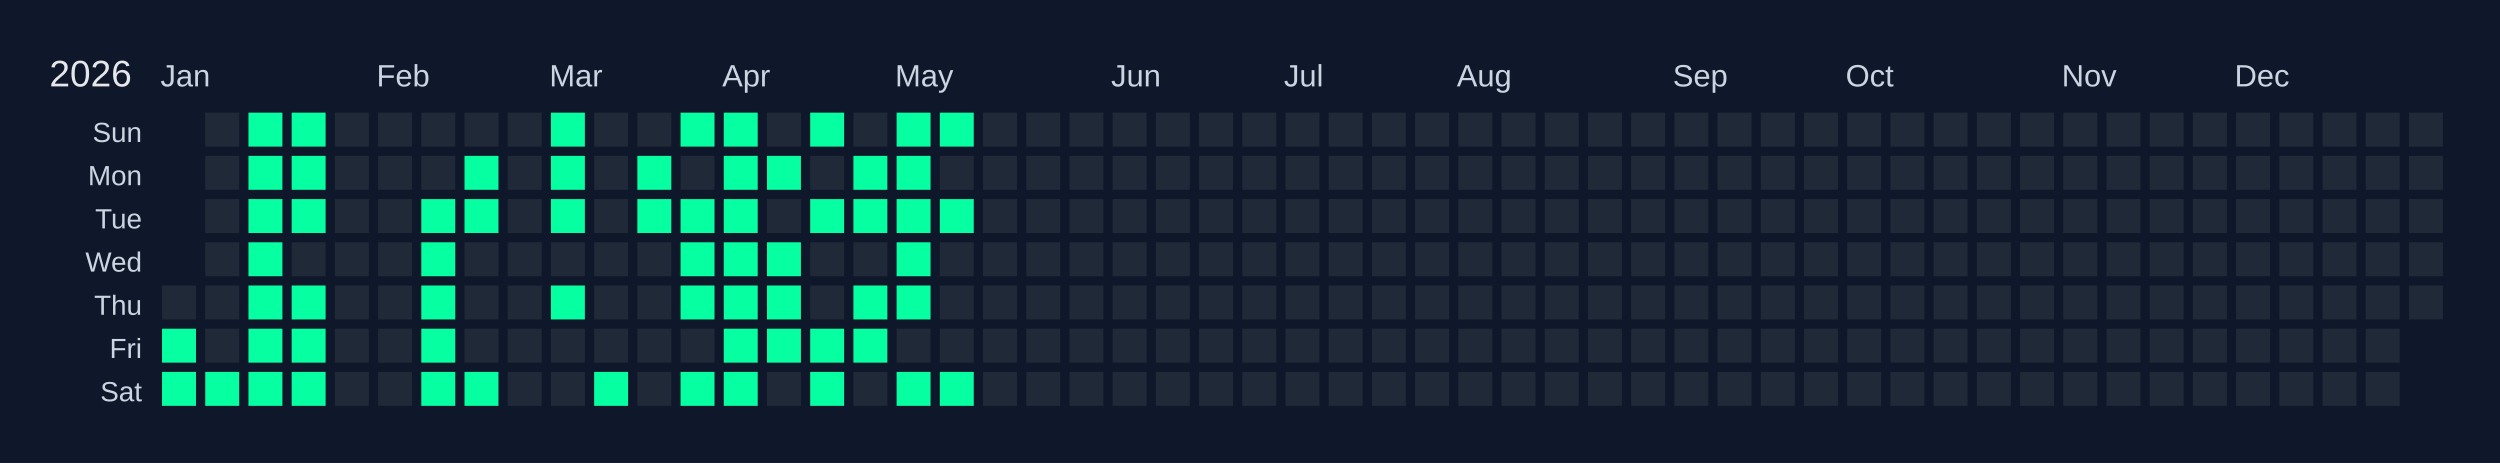
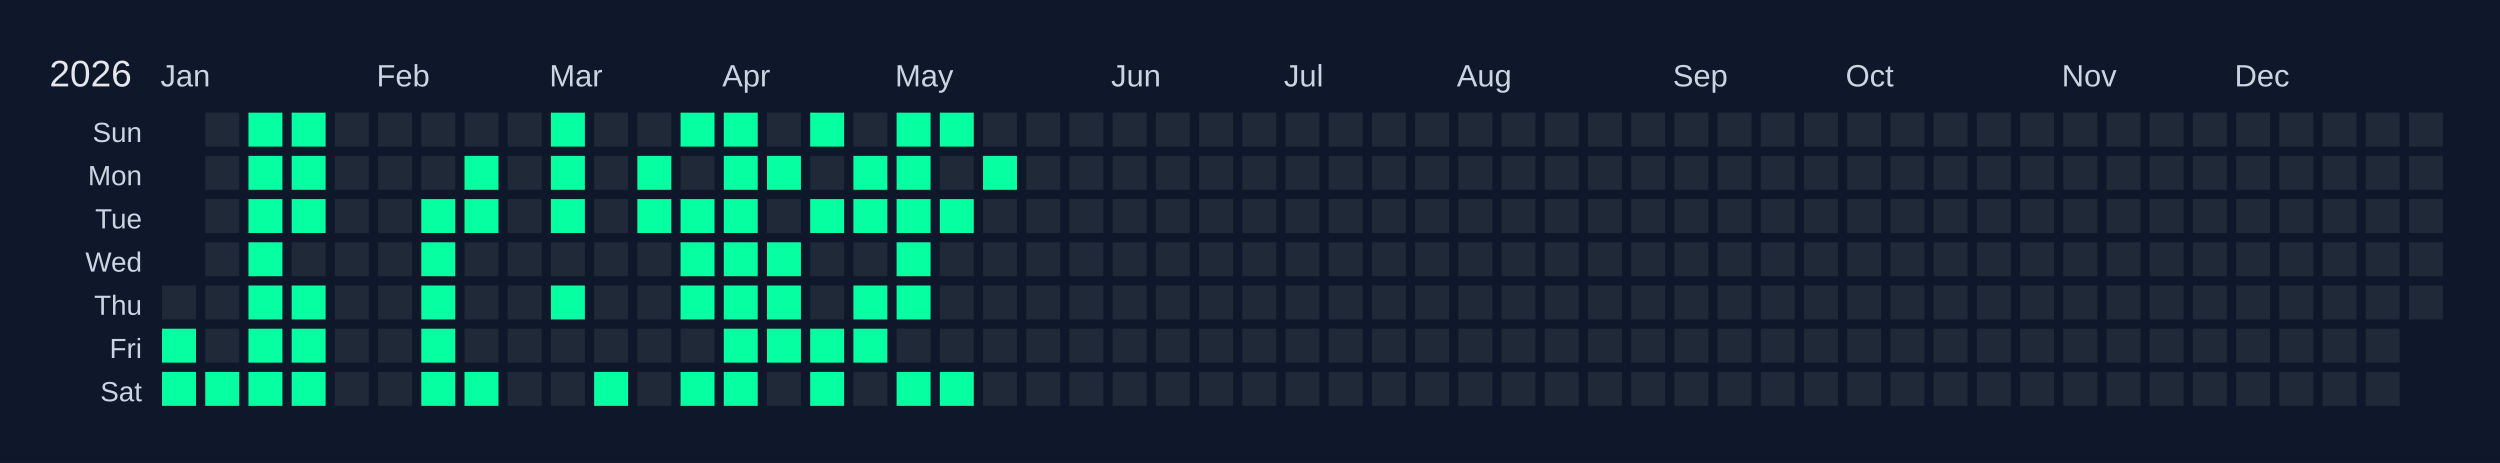
<svg xmlns="http://www.w3.org/2000/svg" width="810" height="150" viewBox="0 0 810 150">
  <rect width="810" height="150" fill="#0f172a" />
  <text x="16" y="28" font-size="12" fill="#e5e7eb" font-family="Arial, sans-serif">2026</text>
  <text x="52" y="28" font-size="10" fill="#cbd5e1" font-family="Arial, sans-serif">Jan</text>
  <text x="122" y="28" font-size="10" fill="#cbd5e1" font-family="Arial, sans-serif">Feb</text>
  <text x="178" y="28" font-size="10" fill="#cbd5e1" font-family="Arial, sans-serif">Mar</text>
  <text x="234" y="28" font-size="10" fill="#cbd5e1" font-family="Arial, sans-serif">Apr</text>
  <text x="290" y="28" font-size="10" fill="#cbd5e1" font-family="Arial, sans-serif">May</text>
  <text x="360" y="28" font-size="10" fill="#cbd5e1" font-family="Arial, sans-serif">Jun</text>
  <text x="416" y="28" font-size="10" fill="#cbd5e1" font-family="Arial, sans-serif">Jul</text>
  <text x="472" y="28" font-size="10" fill="#cbd5e1" font-family="Arial, sans-serif">Aug</text>
  <text x="542" y="28" font-size="10" fill="#cbd5e1" font-family="Arial, sans-serif">Sep</text>
  <text x="598" y="28" font-size="10" fill="#cbd5e1" font-family="Arial, sans-serif">Oct</text>
  <text x="668" y="28" font-size="10" fill="#cbd5e1" font-family="Arial, sans-serif">Nov</text>
  <text x="724" y="28" font-size="10" fill="#cbd5e1" font-family="Arial, sans-serif">Dec</text>
  <text x="46" y="46" font-size="9" fill="#cbd5e1" font-family="Arial, sans-serif" text-anchor="end">Sun</text>
  <text x="46" y="60" font-size="9" fill="#cbd5e1" font-family="Arial, sans-serif" text-anchor="end">Mon</text>
  <text x="46" y="74" font-size="9" fill="#cbd5e1" font-family="Arial, sans-serif" text-anchor="end">Tue</text>
  <text x="46" y="88" font-size="9" fill="#cbd5e1" font-family="Arial, sans-serif" text-anchor="end">Wed</text>
  <text x="46" y="102" font-size="9" fill="#cbd5e1" font-family="Arial, sans-serif" text-anchor="end">Thu</text>
  <text x="46" y="116" font-size="9" fill="#cbd5e1" font-family="Arial, sans-serif" text-anchor="end">Fri</text>
  <text x="46" y="130" font-size="9" fill="#cbd5e1" font-family="Arial, sans-serif" text-anchor="end">Sat</text>
  <g transform="translate(52,36)">
    <rect x="0" y="0" width="12" height="12" fill="#0f172a" stroke="#0f172a" stroke-width="1" />
    <rect x="0" y="14" width="12" height="12" fill="#0f172a" stroke="#0f172a" stroke-width="1" />
    <rect x="0" y="28" width="12" height="12" fill="#0f172a" stroke="#0f172a" stroke-width="1" />
    <rect x="0" y="42" width="12" height="12" fill="#0f172a" stroke="#0f172a" stroke-width="1" />
    <rect x="0" y="56" width="12" height="12" fill="#1f2937" stroke="#0f172a" stroke-width="1" data-date="2026-01-01" />
    <rect x="0" y="70" width="12" height="12" fill="#05ffa1" stroke="#0f172a" stroke-width="1" data-date="2026-01-02" />
    <rect x="0" y="84" width="12" height="12" fill="#05ffa1" stroke="#0f172a" stroke-width="1" data-date="2026-01-03" />
    <rect x="14" y="0" width="12" height="12" fill="#1f2937" stroke="#0f172a" stroke-width="1" data-date="2026-01-04" />
    <rect x="14" y="14" width="12" height="12" fill="#1f2937" stroke="#0f172a" stroke-width="1" data-date="2026-01-05" />
    <rect x="14" y="28" width="12" height="12" fill="#1f2937" stroke="#0f172a" stroke-width="1" data-date="2026-01-06" />
    <rect x="14" y="42" width="12" height="12" fill="#1f2937" stroke="#0f172a" stroke-width="1" data-date="2026-01-07" />
    <rect x="14" y="56" width="12" height="12" fill="#1f2937" stroke="#0f172a" stroke-width="1" data-date="2026-01-08" />
    <rect x="14" y="70" width="12" height="12" fill="#1f2937" stroke="#0f172a" stroke-width="1" data-date="2026-01-09" />
    <rect x="14" y="84" width="12" height="12" fill="#05ffa1" stroke="#0f172a" stroke-width="1" data-date="2026-01-10" />
    <rect x="28" y="0" width="12" height="12" fill="#05ffa1" stroke="#0f172a" stroke-width="1" data-date="2026-01-11" />
    <rect x="28" y="14" width="12" height="12" fill="#05ffa1" stroke="#0f172a" stroke-width="1" data-date="2026-01-12" />
    <rect x="28" y="28" width="12" height="12" fill="#05ffa1" stroke="#0f172a" stroke-width="1" data-date="2026-01-13" />
    <rect x="28" y="42" width="12" height="12" fill="#05ffa1" stroke="#0f172a" stroke-width="1" data-date="2026-01-14" />
    <rect x="28" y="56" width="12" height="12" fill="#05ffa1" stroke="#0f172a" stroke-width="1" data-date="2026-01-15" />
    <rect x="28" y="70" width="12" height="12" fill="#05ffa1" stroke="#0f172a" stroke-width="1" data-date="2026-01-16" />
    <rect x="28" y="84" width="12" height="12" fill="#05ffa1" stroke="#0f172a" stroke-width="1" data-date="2026-01-17" />
    <rect x="42" y="0" width="12" height="12" fill="#05ffa1" stroke="#0f172a" stroke-width="1" data-date="2026-01-18" />
    <rect x="42" y="14" width="12" height="12" fill="#05ffa1" stroke="#0f172a" stroke-width="1" data-date="2026-01-19" />
    <rect x="42" y="28" width="12" height="12" fill="#05ffa1" stroke="#0f172a" stroke-width="1" data-date="2026-01-20" />
    <rect x="42" y="42" width="12" height="12" fill="#1f2937" stroke="#0f172a" stroke-width="1" data-date="2026-01-21" />
    <rect x="42" y="56" width="12" height="12" fill="#05ffa1" stroke="#0f172a" stroke-width="1" data-date="2026-01-22" />
    <rect x="42" y="70" width="12" height="12" fill="#05ffa1" stroke="#0f172a" stroke-width="1" data-date="2026-01-23" />
    <rect x="42" y="84" width="12" height="12" fill="#05ffa1" stroke="#0f172a" stroke-width="1" data-date="2026-01-24" />
    <rect x="56" y="0" width="12" height="12" fill="#1f2937" stroke="#0f172a" stroke-width="1" data-date="2026-01-25" />
    <rect x="56" y="14" width="12" height="12" fill="#1f2937" stroke="#0f172a" stroke-width="1" data-date="2026-01-26" />
    <rect x="56" y="28" width="12" height="12" fill="#1f2937" stroke="#0f172a" stroke-width="1" data-date="2026-01-27" />
    <rect x="56" y="42" width="12" height="12" fill="#1f2937" stroke="#0f172a" stroke-width="1" data-date="2026-01-28" />
    <rect x="56" y="56" width="12" height="12" fill="#1f2937" stroke="#0f172a" stroke-width="1" data-date="2026-01-29" />
    <rect x="56" y="70" width="12" height="12" fill="#1f2937" stroke="#0f172a" stroke-width="1" data-date="2026-01-30" />
    <rect x="56" y="84" width="12" height="12" fill="#1f2937" stroke="#0f172a" stroke-width="1" data-date="2026-01-31" />
    <rect x="70" y="0" width="12" height="12" fill="#1f2937" stroke="#0f172a" stroke-width="1" data-date="2026-02-01" />
    <rect x="70" y="14" width="12" height="12" fill="#1f2937" stroke="#0f172a" stroke-width="1" data-date="2026-02-02" />
    <rect x="70" y="28" width="12" height="12" fill="#1f2937" stroke="#0f172a" stroke-width="1" data-date="2026-02-03" />
    <rect x="70" y="42" width="12" height="12" fill="#1f2937" stroke="#0f172a" stroke-width="1" data-date="2026-02-04" />
    <rect x="70" y="56" width="12" height="12" fill="#1f2937" stroke="#0f172a" stroke-width="1" data-date="2026-02-05" />
    <rect x="70" y="70" width="12" height="12" fill="#1f2937" stroke="#0f172a" stroke-width="1" data-date="2026-02-06" />
    <rect x="70" y="84" width="12" height="12" fill="#1f2937" stroke="#0f172a" stroke-width="1" data-date="2026-02-07" />
    <rect x="84" y="0" width="12" height="12" fill="#1f2937" stroke="#0f172a" stroke-width="1" data-date="2026-02-08" />
    <rect x="84" y="14" width="12" height="12" fill="#1f2937" stroke="#0f172a" stroke-width="1" data-date="2026-02-09" />
    <rect x="84" y="28" width="12" height="12" fill="#05ffa1" stroke="#0f172a" stroke-width="1" data-date="2026-02-10" />
    <rect x="84" y="42" width="12" height="12" fill="#05ffa1" stroke="#0f172a" stroke-width="1" data-date="2026-02-11" />
    <rect x="84" y="56" width="12" height="12" fill="#05ffa1" stroke="#0f172a" stroke-width="1" data-date="2026-02-12" />
    <rect x="84" y="70" width="12" height="12" fill="#05ffa1" stroke="#0f172a" stroke-width="1" data-date="2026-02-13" />
    <rect x="84" y="84" width="12" height="12" fill="#05ffa1" stroke="#0f172a" stroke-width="1" data-date="2026-02-14" />
    <rect x="98" y="0" width="12" height="12" fill="#1f2937" stroke="#0f172a" stroke-width="1" data-date="2026-02-15" />
    <rect x="98" y="14" width="12" height="12" fill="#05ffa1" stroke="#0f172a" stroke-width="1" data-date="2026-02-16" />
    <rect x="98" y="28" width="12" height="12" fill="#05ffa1" stroke="#0f172a" stroke-width="1" data-date="2026-02-17" />
    <rect x="98" y="42" width="12" height="12" fill="#1f2937" stroke="#0f172a" stroke-width="1" data-date="2026-02-18" />
    <rect x="98" y="56" width="12" height="12" fill="#1f2937" stroke="#0f172a" stroke-width="1" data-date="2026-02-19" />
    <rect x="98" y="70" width="12" height="12" fill="#1f2937" stroke="#0f172a" stroke-width="1" data-date="2026-02-20" />
    <rect x="98" y="84" width="12" height="12" fill="#05ffa1" stroke="#0f172a" stroke-width="1" data-date="2026-02-21" />
    <rect x="112" y="0" width="12" height="12" fill="#1f2937" stroke="#0f172a" stroke-width="1" data-date="2026-02-22" />
    <rect x="112" y="14" width="12" height="12" fill="#1f2937" stroke="#0f172a" stroke-width="1" data-date="2026-02-23" />
    <rect x="112" y="28" width="12" height="12" fill="#1f2937" stroke="#0f172a" stroke-width="1" data-date="2026-02-24" />
    <rect x="112" y="42" width="12" height="12" fill="#1f2937" stroke="#0f172a" stroke-width="1" data-date="2026-02-25" />
    <rect x="112" y="56" width="12" height="12" fill="#1f2937" stroke="#0f172a" stroke-width="1" data-date="2026-02-26" />
    <rect x="112" y="70" width="12" height="12" fill="#1f2937" stroke="#0f172a" stroke-width="1" data-date="2026-02-27" />
    <rect x="112" y="84" width="12" height="12" fill="#1f2937" stroke="#0f172a" stroke-width="1" data-date="2026-02-28" />
    <rect x="126" y="0" width="12" height="12" fill="#05ffa1" stroke="#0f172a" stroke-width="1" data-date="2026-03-01" />
    <rect x="126" y="14" width="12" height="12" fill="#05ffa1" stroke="#0f172a" stroke-width="1" data-date="2026-03-02" />
    <rect x="126" y="28" width="12" height="12" fill="#05ffa1" stroke="#0f172a" stroke-width="1" data-date="2026-03-03" />
    <rect x="126" y="42" width="12" height="12" fill="#1f2937" stroke="#0f172a" stroke-width="1" data-date="2026-03-04" />
    <rect x="126" y="56" width="12" height="12" fill="#05ffa1" stroke="#0f172a" stroke-width="1" data-date="2026-03-05" />
    <rect x="126" y="70" width="12" height="12" fill="#1f2937" stroke="#0f172a" stroke-width="1" data-date="2026-03-06" />
    <rect x="126" y="84" width="12" height="12" fill="#1f2937" stroke="#0f172a" stroke-width="1" data-date="2026-03-07" />
    <rect x="140" y="0" width="12" height="12" fill="#1f2937" stroke="#0f172a" stroke-width="1" data-date="2026-03-08" />
    <rect x="140" y="14" width="12" height="12" fill="#1f2937" stroke="#0f172a" stroke-width="1" data-date="2026-03-09" />
    <rect x="140" y="28" width="12" height="12" fill="#1f2937" stroke="#0f172a" stroke-width="1" data-date="2026-03-10" />
    <rect x="140" y="42" width="12" height="12" fill="#1f2937" stroke="#0f172a" stroke-width="1" data-date="2026-03-11" />
    <rect x="140" y="56" width="12" height="12" fill="#1f2937" stroke="#0f172a" stroke-width="1" data-date="2026-03-12" />
    <rect x="140" y="70" width="12" height="12" fill="#1f2937" stroke="#0f172a" stroke-width="1" data-date="2026-03-13" />
    <rect x="140" y="84" width="12" height="12" fill="#05ffa1" stroke="#0f172a" stroke-width="1" data-date="2026-03-14" />
    <rect x="154" y="0" width="12" height="12" fill="#1f2937" stroke="#0f172a" stroke-width="1" data-date="2026-03-15" />
    <rect x="154" y="14" width="12" height="12" fill="#05ffa1" stroke="#0f172a" stroke-width="1" data-date="2026-03-16" />
    <rect x="154" y="28" width="12" height="12" fill="#05ffa1" stroke="#0f172a" stroke-width="1" data-date="2026-03-17" />
    <rect x="154" y="42" width="12" height="12" fill="#1f2937" stroke="#0f172a" stroke-width="1" data-date="2026-03-18" />
    <rect x="154" y="56" width="12" height="12" fill="#1f2937" stroke="#0f172a" stroke-width="1" data-date="2026-03-19" />
    <rect x="154" y="70" width="12" height="12" fill="#1f2937" stroke="#0f172a" stroke-width="1" data-date="2026-03-20" />
    <rect x="154" y="84" width="12" height="12" fill="#1f2937" stroke="#0f172a" stroke-width="1" data-date="2026-03-21" />
    <rect x="168" y="0" width="12" height="12" fill="#05ffa1" stroke="#0f172a" stroke-width="1" data-date="2026-03-22" />
    <rect x="168" y="14" width="12" height="12" fill="#1f2937" stroke="#0f172a" stroke-width="1" data-date="2026-03-23" />
    <rect x="168" y="28" width="12" height="12" fill="#05ffa1" stroke="#0f172a" stroke-width="1" data-date="2026-03-24" />
    <rect x="168" y="42" width="12" height="12" fill="#05ffa1" stroke="#0f172a" stroke-width="1" data-date="2026-03-25" />
    <rect x="168" y="56" width="12" height="12" fill="#05ffa1" stroke="#0f172a" stroke-width="1" data-date="2026-03-26" />
    <rect x="168" y="70" width="12" height="12" fill="#1f2937" stroke="#0f172a" stroke-width="1" data-date="2026-03-27" />
    <rect x="168" y="84" width="12" height="12" fill="#05ffa1" stroke="#0f172a" stroke-width="1" data-date="2026-03-28" />
    <rect x="182" y="0" width="12" height="12" fill="#05ffa1" stroke="#0f172a" stroke-width="1" data-date="2026-03-29" />
    <rect x="182" y="14" width="12" height="12" fill="#05ffa1" stroke="#0f172a" stroke-width="1" data-date="2026-03-30" />
    <rect x="182" y="28" width="12" height="12" fill="#05ffa1" stroke="#0f172a" stroke-width="1" data-date="2026-03-31" />
    <rect x="182" y="42" width="12" height="12" fill="#05ffa1" stroke="#0f172a" stroke-width="1" data-date="2026-04-01" />
    <rect x="182" y="56" width="12" height="12" fill="#05ffa1" stroke="#0f172a" stroke-width="1" data-date="2026-04-02" />
    <rect x="182" y="70" width="12" height="12" fill="#05ffa1" stroke="#0f172a" stroke-width="1" data-date="2026-04-03" />
    <rect x="182" y="84" width="12" height="12" fill="#05ffa1" stroke="#0f172a" stroke-width="1" data-date="2026-04-04" />
    <rect x="196" y="0" width="12" height="12" fill="#1f2937" stroke="#0f172a" stroke-width="1" data-date="2026-04-05" />
    <rect x="196" y="14" width="12" height="12" fill="#05ffa1" stroke="#0f172a" stroke-width="1" data-date="2026-04-06" />
    <rect x="196" y="28" width="12" height="12" fill="#1f2937" stroke="#0f172a" stroke-width="1" data-date="2026-04-07" />
    <rect x="196" y="42" width="12" height="12" fill="#05ffa1" stroke="#0f172a" stroke-width="1" data-date="2026-04-08" />
    <rect x="196" y="56" width="12" height="12" fill="#05ffa1" stroke="#0f172a" stroke-width="1" data-date="2026-04-09" />
    <rect x="196" y="70" width="12" height="12" fill="#05ffa1" stroke="#0f172a" stroke-width="1" data-date="2026-04-10" />
    <rect x="196" y="84" width="12" height="12" fill="#1f2937" stroke="#0f172a" stroke-width="1" data-date="2026-04-11" />
    <rect x="210" y="0" width="12" height="12" fill="#05ffa1" stroke="#0f172a" stroke-width="1" data-date="2026-04-12" />
    <rect x="210" y="14" width="12" height="12" fill="#1f2937" stroke="#0f172a" stroke-width="1" data-date="2026-04-13" />
    <rect x="210" y="28" width="12" height="12" fill="#05ffa1" stroke="#0f172a" stroke-width="1" data-date="2026-04-14" />
    <rect x="210" y="42" width="12" height="12" fill="#1f2937" stroke="#0f172a" stroke-width="1" data-date="2026-04-15" />
    <rect x="210" y="56" width="12" height="12" fill="#1f2937" stroke="#0f172a" stroke-width="1" data-date="2026-04-16" />
    <rect x="210" y="70" width="12" height="12" fill="#05ffa1" stroke="#0f172a" stroke-width="1" data-date="2026-04-17" />
    <rect x="210" y="84" width="12" height="12" fill="#05ffa1" stroke="#0f172a" stroke-width="1" data-date="2026-04-18" />
    <rect x="224" y="0" width="12" height="12" fill="#1f2937" stroke="#0f172a" stroke-width="1" data-date="2026-04-19" />
    <rect x="224" y="14" width="12" height="12" fill="#05ffa1" stroke="#0f172a" stroke-width="1" data-date="2026-04-20" />
    <rect x="224" y="28" width="12" height="12" fill="#05ffa1" stroke="#0f172a" stroke-width="1" data-date="2026-04-21" />
    <rect x="224" y="42" width="12" height="12" fill="#1f2937" stroke="#0f172a" stroke-width="1" data-date="2026-04-22" />
    <rect x="224" y="56" width="12" height="12" fill="#05ffa1" stroke="#0f172a" stroke-width="1" data-date="2026-04-23" />
    <rect x="224" y="70" width="12" height="12" fill="#05ffa1" stroke="#0f172a" stroke-width="1" data-date="2026-04-24" />
    <rect x="224" y="84" width="12" height="12" fill="#1f2937" stroke="#0f172a" stroke-width="1" data-date="2026-04-25" />
    <rect x="238" y="0" width="12" height="12" fill="#05ffa1" stroke="#0f172a" stroke-width="1" data-date="2026-04-26" />
    <rect x="238" y="14" width="12" height="12" fill="#05ffa1" stroke="#0f172a" stroke-width="1" data-date="2026-04-27" />
    <rect x="238" y="28" width="12" height="12" fill="#05ffa1" stroke="#0f172a" stroke-width="1" data-date="2026-04-28" />
    <rect x="238" y="42" width="12" height="12" fill="#05ffa1" stroke="#0f172a" stroke-width="1" data-date="2026-04-29" />
    <rect x="238" y="56" width="12" height="12" fill="#05ffa1" stroke="#0f172a" stroke-width="1" data-date="2026-04-30" />
    <rect x="238" y="70" width="12" height="12" fill="#1f2937" stroke="#0f172a" stroke-width="1" data-date="2026-05-01" />
    <rect x="238" y="84" width="12" height="12" fill="#05ffa1" stroke="#0f172a" stroke-width="1" data-date="2026-05-02" />
    <rect x="252" y="0" width="12" height="12" fill="#05ffa1" stroke="#0f172a" stroke-width="1" data-date="2026-05-03" />
    <rect x="252" y="14" width="12" height="12" fill="#1f2937" stroke="#0f172a" stroke-width="1" data-date="2026-05-04" />
    <rect x="252" y="28" width="12" height="12" fill="#05ffa1" stroke="#0f172a" stroke-width="1" data-date="2026-05-05" />
    <rect x="252" y="42" width="12" height="12" fill="#1f2937" stroke="#0f172a" stroke-width="1" data-date="2026-05-06" />
    <rect x="252" y="56" width="12" height="12" fill="#1f2937" stroke="#0f172a" stroke-width="1" data-date="2026-05-07" />
    <rect x="252" y="70" width="12" height="12" fill="#1f2937" stroke="#0f172a" stroke-width="1" data-date="2026-05-08" />
    <rect x="252" y="84" width="12" height="12" fill="#05ffa1" stroke="#0f172a" stroke-width="1" data-date="2026-05-09" />
    <rect x="266" y="0" width="12" height="12" fill="#1f2937" stroke="#0f172a" stroke-width="1" data-date="2026-05-10" />
-     <rect x="266" y="14" width="12" height="12" fill="#1f2937" stroke="#0f172a" stroke-width="1" data-date="2026-05-11" />
+     <rect x="266" y="14" width="12" height="12" fill="#05ffa1" stroke="#0f172a" stroke-width="1" data-date="2026-05-11" />
    <rect x="266" y="28" width="12" height="12" fill="#1f2937" stroke="#0f172a" stroke-width="1" data-date="2026-05-12" />
    <rect x="266" y="42" width="12" height="12" fill="#1f2937" stroke="#0f172a" stroke-width="1" data-date="2026-05-13" />
    <rect x="266" y="56" width="12" height="12" fill="#1f2937" stroke="#0f172a" stroke-width="1" data-date="2026-05-14" />
    <rect x="266" y="70" width="12" height="12" fill="#1f2937" stroke="#0f172a" stroke-width="1" data-date="2026-05-15" />
    <rect x="266" y="84" width="12" height="12" fill="#1f2937" stroke="#0f172a" stroke-width="1" data-date="2026-05-16" />
    <rect x="280" y="0" width="12" height="12" fill="#1f2937" stroke="#0f172a" stroke-width="1" data-date="2026-05-17" />
    <rect x="280" y="14" width="12" height="12" fill="#1f2937" stroke="#0f172a" stroke-width="1" data-date="2026-05-18" />
    <rect x="280" y="28" width="12" height="12" fill="#1f2937" stroke="#0f172a" stroke-width="1" data-date="2026-05-19" />
    <rect x="280" y="42" width="12" height="12" fill="#1f2937" stroke="#0f172a" stroke-width="1" data-date="2026-05-20" />
    <rect x="280" y="56" width="12" height="12" fill="#1f2937" stroke="#0f172a" stroke-width="1" data-date="2026-05-21" />
    <rect x="280" y="70" width="12" height="12" fill="#1f2937" stroke="#0f172a" stroke-width="1" data-date="2026-05-22" />
    <rect x="280" y="84" width="12" height="12" fill="#1f2937" stroke="#0f172a" stroke-width="1" data-date="2026-05-23" />
    <rect x="294" y="0" width="12" height="12" fill="#1f2937" stroke="#0f172a" stroke-width="1" data-date="2026-05-24" />
    <rect x="294" y="14" width="12" height="12" fill="#1f2937" stroke="#0f172a" stroke-width="1" data-date="2026-05-25" />
    <rect x="294" y="28" width="12" height="12" fill="#1f2937" stroke="#0f172a" stroke-width="1" data-date="2026-05-26" />
    <rect x="294" y="42" width="12" height="12" fill="#1f2937" stroke="#0f172a" stroke-width="1" data-date="2026-05-27" />
    <rect x="294" y="56" width="12" height="12" fill="#1f2937" stroke="#0f172a" stroke-width="1" data-date="2026-05-28" />
    <rect x="294" y="70" width="12" height="12" fill="#1f2937" stroke="#0f172a" stroke-width="1" data-date="2026-05-29" />
    <rect x="294" y="84" width="12" height="12" fill="#1f2937" stroke="#0f172a" stroke-width="1" data-date="2026-05-30" />
    <rect x="308" y="0" width="12" height="12" fill="#1f2937" stroke="#0f172a" stroke-width="1" data-date="2026-05-31" />
    <rect x="308" y="14" width="12" height="12" fill="#1f2937" stroke="#0f172a" stroke-width="1" data-date="2026-06-01" />
    <rect x="308" y="28" width="12" height="12" fill="#1f2937" stroke="#0f172a" stroke-width="1" data-date="2026-06-02" />
    <rect x="308" y="42" width="12" height="12" fill="#1f2937" stroke="#0f172a" stroke-width="1" data-date="2026-06-03" />
    <rect x="308" y="56" width="12" height="12" fill="#1f2937" stroke="#0f172a" stroke-width="1" data-date="2026-06-04" />
    <rect x="308" y="70" width="12" height="12" fill="#1f2937" stroke="#0f172a" stroke-width="1" data-date="2026-06-05" />
    <rect x="308" y="84" width="12" height="12" fill="#1f2937" stroke="#0f172a" stroke-width="1" data-date="2026-06-06" />
    <rect x="322" y="0" width="12" height="12" fill="#1f2937" stroke="#0f172a" stroke-width="1" data-date="2026-06-07" />
    <rect x="322" y="14" width="12" height="12" fill="#1f2937" stroke="#0f172a" stroke-width="1" data-date="2026-06-08" />
    <rect x="322" y="28" width="12" height="12" fill="#1f2937" stroke="#0f172a" stroke-width="1" data-date="2026-06-09" />
    <rect x="322" y="42" width="12" height="12" fill="#1f2937" stroke="#0f172a" stroke-width="1" data-date="2026-06-10" />
    <rect x="322" y="56" width="12" height="12" fill="#1f2937" stroke="#0f172a" stroke-width="1" data-date="2026-06-11" />
    <rect x="322" y="70" width="12" height="12" fill="#1f2937" stroke="#0f172a" stroke-width="1" data-date="2026-06-12" />
    <rect x="322" y="84" width="12" height="12" fill="#1f2937" stroke="#0f172a" stroke-width="1" data-date="2026-06-13" />
    <rect x="336" y="0" width="12" height="12" fill="#1f2937" stroke="#0f172a" stroke-width="1" data-date="2026-06-14" />
    <rect x="336" y="14" width="12" height="12" fill="#1f2937" stroke="#0f172a" stroke-width="1" data-date="2026-06-15" />
    <rect x="336" y="28" width="12" height="12" fill="#1f2937" stroke="#0f172a" stroke-width="1" data-date="2026-06-16" />
    <rect x="336" y="42" width="12" height="12" fill="#1f2937" stroke="#0f172a" stroke-width="1" data-date="2026-06-17" />
    <rect x="336" y="56" width="12" height="12" fill="#1f2937" stroke="#0f172a" stroke-width="1" data-date="2026-06-18" />
    <rect x="336" y="70" width="12" height="12" fill="#1f2937" stroke="#0f172a" stroke-width="1" data-date="2026-06-19" />
    <rect x="336" y="84" width="12" height="12" fill="#1f2937" stroke="#0f172a" stroke-width="1" data-date="2026-06-20" />
    <rect x="350" y="0" width="12" height="12" fill="#1f2937" stroke="#0f172a" stroke-width="1" data-date="2026-06-21" />
    <rect x="350" y="14" width="12" height="12" fill="#1f2937" stroke="#0f172a" stroke-width="1" data-date="2026-06-22" />
    <rect x="350" y="28" width="12" height="12" fill="#1f2937" stroke="#0f172a" stroke-width="1" data-date="2026-06-23" />
    <rect x="350" y="42" width="12" height="12" fill="#1f2937" stroke="#0f172a" stroke-width="1" data-date="2026-06-24" />
    <rect x="350" y="56" width="12" height="12" fill="#1f2937" stroke="#0f172a" stroke-width="1" data-date="2026-06-25" />
    <rect x="350" y="70" width="12" height="12" fill="#1f2937" stroke="#0f172a" stroke-width="1" data-date="2026-06-26" />
    <rect x="350" y="84" width="12" height="12" fill="#1f2937" stroke="#0f172a" stroke-width="1" data-date="2026-06-27" />
    <rect x="364" y="0" width="12" height="12" fill="#1f2937" stroke="#0f172a" stroke-width="1" data-date="2026-06-28" />
    <rect x="364" y="14" width="12" height="12" fill="#1f2937" stroke="#0f172a" stroke-width="1" data-date="2026-06-29" />
    <rect x="364" y="28" width="12" height="12" fill="#1f2937" stroke="#0f172a" stroke-width="1" data-date="2026-06-30" />
    <rect x="364" y="42" width="12" height="12" fill="#1f2937" stroke="#0f172a" stroke-width="1" data-date="2026-07-01" />
    <rect x="364" y="56" width="12" height="12" fill="#1f2937" stroke="#0f172a" stroke-width="1" data-date="2026-07-02" />
    <rect x="364" y="70" width="12" height="12" fill="#1f2937" stroke="#0f172a" stroke-width="1" data-date="2026-07-03" />
    <rect x="364" y="84" width="12" height="12" fill="#1f2937" stroke="#0f172a" stroke-width="1" data-date="2026-07-04" />
    <rect x="378" y="0" width="12" height="12" fill="#1f2937" stroke="#0f172a" stroke-width="1" data-date="2026-07-05" />
    <rect x="378" y="14" width="12" height="12" fill="#1f2937" stroke="#0f172a" stroke-width="1" data-date="2026-07-06" />
    <rect x="378" y="28" width="12" height="12" fill="#1f2937" stroke="#0f172a" stroke-width="1" data-date="2026-07-07" />
    <rect x="378" y="42" width="12" height="12" fill="#1f2937" stroke="#0f172a" stroke-width="1" data-date="2026-07-08" />
    <rect x="378" y="56" width="12" height="12" fill="#1f2937" stroke="#0f172a" stroke-width="1" data-date="2026-07-09" />
    <rect x="378" y="70" width="12" height="12" fill="#1f2937" stroke="#0f172a" stroke-width="1" data-date="2026-07-10" />
    <rect x="378" y="84" width="12" height="12" fill="#1f2937" stroke="#0f172a" stroke-width="1" data-date="2026-07-11" />
    <rect x="392" y="0" width="12" height="12" fill="#1f2937" stroke="#0f172a" stroke-width="1" data-date="2026-07-12" />
    <rect x="392" y="14" width="12" height="12" fill="#1f2937" stroke="#0f172a" stroke-width="1" data-date="2026-07-13" />
    <rect x="392" y="28" width="12" height="12" fill="#1f2937" stroke="#0f172a" stroke-width="1" data-date="2026-07-14" />
    <rect x="392" y="42" width="12" height="12" fill="#1f2937" stroke="#0f172a" stroke-width="1" data-date="2026-07-15" />
    <rect x="392" y="56" width="12" height="12" fill="#1f2937" stroke="#0f172a" stroke-width="1" data-date="2026-07-16" />
    <rect x="392" y="70" width="12" height="12" fill="#1f2937" stroke="#0f172a" stroke-width="1" data-date="2026-07-17" />
    <rect x="392" y="84" width="12" height="12" fill="#1f2937" stroke="#0f172a" stroke-width="1" data-date="2026-07-18" />
    <rect x="406" y="0" width="12" height="12" fill="#1f2937" stroke="#0f172a" stroke-width="1" data-date="2026-07-19" />
    <rect x="406" y="14" width="12" height="12" fill="#1f2937" stroke="#0f172a" stroke-width="1" data-date="2026-07-20" />
    <rect x="406" y="28" width="12" height="12" fill="#1f2937" stroke="#0f172a" stroke-width="1" data-date="2026-07-21" />
    <rect x="406" y="42" width="12" height="12" fill="#1f2937" stroke="#0f172a" stroke-width="1" data-date="2026-07-22" />
    <rect x="406" y="56" width="12" height="12" fill="#1f2937" stroke="#0f172a" stroke-width="1" data-date="2026-07-23" />
    <rect x="406" y="70" width="12" height="12" fill="#1f2937" stroke="#0f172a" stroke-width="1" data-date="2026-07-24" />
    <rect x="406" y="84" width="12" height="12" fill="#1f2937" stroke="#0f172a" stroke-width="1" data-date="2026-07-25" />
    <rect x="420" y="0" width="12" height="12" fill="#1f2937" stroke="#0f172a" stroke-width="1" data-date="2026-07-26" />
    <rect x="420" y="14" width="12" height="12" fill="#1f2937" stroke="#0f172a" stroke-width="1" data-date="2026-07-27" />
    <rect x="420" y="28" width="12" height="12" fill="#1f2937" stroke="#0f172a" stroke-width="1" data-date="2026-07-28" />
    <rect x="420" y="42" width="12" height="12" fill="#1f2937" stroke="#0f172a" stroke-width="1" data-date="2026-07-29" />
    <rect x="420" y="56" width="12" height="12" fill="#1f2937" stroke="#0f172a" stroke-width="1" data-date="2026-07-30" />
    <rect x="420" y="70" width="12" height="12" fill="#1f2937" stroke="#0f172a" stroke-width="1" data-date="2026-07-31" />
    <rect x="420" y="84" width="12" height="12" fill="#1f2937" stroke="#0f172a" stroke-width="1" data-date="2026-08-01" />
    <rect x="434" y="0" width="12" height="12" fill="#1f2937" stroke="#0f172a" stroke-width="1" data-date="2026-08-02" />
    <rect x="434" y="14" width="12" height="12" fill="#1f2937" stroke="#0f172a" stroke-width="1" data-date="2026-08-03" />
    <rect x="434" y="28" width="12" height="12" fill="#1f2937" stroke="#0f172a" stroke-width="1" data-date="2026-08-04" />
    <rect x="434" y="42" width="12" height="12" fill="#1f2937" stroke="#0f172a" stroke-width="1" data-date="2026-08-05" />
    <rect x="434" y="56" width="12" height="12" fill="#1f2937" stroke="#0f172a" stroke-width="1" data-date="2026-08-06" />
    <rect x="434" y="70" width="12" height="12" fill="#1f2937" stroke="#0f172a" stroke-width="1" data-date="2026-08-07" />
    <rect x="434" y="84" width="12" height="12" fill="#1f2937" stroke="#0f172a" stroke-width="1" data-date="2026-08-08" />
    <rect x="448" y="0" width="12" height="12" fill="#1f2937" stroke="#0f172a" stroke-width="1" data-date="2026-08-09" />
    <rect x="448" y="14" width="12" height="12" fill="#1f2937" stroke="#0f172a" stroke-width="1" data-date="2026-08-10" />
    <rect x="448" y="28" width="12" height="12" fill="#1f2937" stroke="#0f172a" stroke-width="1" data-date="2026-08-11" />
    <rect x="448" y="42" width="12" height="12" fill="#1f2937" stroke="#0f172a" stroke-width="1" data-date="2026-08-12" />
    <rect x="448" y="56" width="12" height="12" fill="#1f2937" stroke="#0f172a" stroke-width="1" data-date="2026-08-13" />
    <rect x="448" y="70" width="12" height="12" fill="#1f2937" stroke="#0f172a" stroke-width="1" data-date="2026-08-14" />
    <rect x="448" y="84" width="12" height="12" fill="#1f2937" stroke="#0f172a" stroke-width="1" data-date="2026-08-15" />
    <rect x="462" y="0" width="12" height="12" fill="#1f2937" stroke="#0f172a" stroke-width="1" data-date="2026-08-16" />
    <rect x="462" y="14" width="12" height="12" fill="#1f2937" stroke="#0f172a" stroke-width="1" data-date="2026-08-17" />
    <rect x="462" y="28" width="12" height="12" fill="#1f2937" stroke="#0f172a" stroke-width="1" data-date="2026-08-18" />
    <rect x="462" y="42" width="12" height="12" fill="#1f2937" stroke="#0f172a" stroke-width="1" data-date="2026-08-19" />
    <rect x="462" y="56" width="12" height="12" fill="#1f2937" stroke="#0f172a" stroke-width="1" data-date="2026-08-20" />
    <rect x="462" y="70" width="12" height="12" fill="#1f2937" stroke="#0f172a" stroke-width="1" data-date="2026-08-21" />
    <rect x="462" y="84" width="12" height="12" fill="#1f2937" stroke="#0f172a" stroke-width="1" data-date="2026-08-22" />
    <rect x="476" y="0" width="12" height="12" fill="#1f2937" stroke="#0f172a" stroke-width="1" data-date="2026-08-23" />
    <rect x="476" y="14" width="12" height="12" fill="#1f2937" stroke="#0f172a" stroke-width="1" data-date="2026-08-24" />
    <rect x="476" y="28" width="12" height="12" fill="#1f2937" stroke="#0f172a" stroke-width="1" data-date="2026-08-25" />
    <rect x="476" y="42" width="12" height="12" fill="#1f2937" stroke="#0f172a" stroke-width="1" data-date="2026-08-26" />
    <rect x="476" y="56" width="12" height="12" fill="#1f2937" stroke="#0f172a" stroke-width="1" data-date="2026-08-27" />
    <rect x="476" y="70" width="12" height="12" fill="#1f2937" stroke="#0f172a" stroke-width="1" data-date="2026-08-28" />
    <rect x="476" y="84" width="12" height="12" fill="#1f2937" stroke="#0f172a" stroke-width="1" data-date="2026-08-29" />
    <rect x="490" y="0" width="12" height="12" fill="#1f2937" stroke="#0f172a" stroke-width="1" data-date="2026-08-30" />
    <rect x="490" y="14" width="12" height="12" fill="#1f2937" stroke="#0f172a" stroke-width="1" data-date="2026-08-31" />
    <rect x="490" y="28" width="12" height="12" fill="#1f2937" stroke="#0f172a" stroke-width="1" data-date="2026-09-01" />
    <rect x="490" y="42" width="12" height="12" fill="#1f2937" stroke="#0f172a" stroke-width="1" data-date="2026-09-02" />
    <rect x="490" y="56" width="12" height="12" fill="#1f2937" stroke="#0f172a" stroke-width="1" data-date="2026-09-03" />
    <rect x="490" y="70" width="12" height="12" fill="#1f2937" stroke="#0f172a" stroke-width="1" data-date="2026-09-04" />
    <rect x="490" y="84" width="12" height="12" fill="#1f2937" stroke="#0f172a" stroke-width="1" data-date="2026-09-05" />
    <rect x="504" y="0" width="12" height="12" fill="#1f2937" stroke="#0f172a" stroke-width="1" data-date="2026-09-06" />
    <rect x="504" y="14" width="12" height="12" fill="#1f2937" stroke="#0f172a" stroke-width="1" data-date="2026-09-07" />
    <rect x="504" y="28" width="12" height="12" fill="#1f2937" stroke="#0f172a" stroke-width="1" data-date="2026-09-08" />
    <rect x="504" y="42" width="12" height="12" fill="#1f2937" stroke="#0f172a" stroke-width="1" data-date="2026-09-09" />
    <rect x="504" y="56" width="12" height="12" fill="#1f2937" stroke="#0f172a" stroke-width="1" data-date="2026-09-10" />
    <rect x="504" y="70" width="12" height="12" fill="#1f2937" stroke="#0f172a" stroke-width="1" data-date="2026-09-11" />
    <rect x="504" y="84" width="12" height="12" fill="#1f2937" stroke="#0f172a" stroke-width="1" data-date="2026-09-12" />
    <rect x="518" y="0" width="12" height="12" fill="#1f2937" stroke="#0f172a" stroke-width="1" data-date="2026-09-13" />
    <rect x="518" y="14" width="12" height="12" fill="#1f2937" stroke="#0f172a" stroke-width="1" data-date="2026-09-14" />
    <rect x="518" y="28" width="12" height="12" fill="#1f2937" stroke="#0f172a" stroke-width="1" data-date="2026-09-15" />
    <rect x="518" y="42" width="12" height="12" fill="#1f2937" stroke="#0f172a" stroke-width="1" data-date="2026-09-16" />
    <rect x="518" y="56" width="12" height="12" fill="#1f2937" stroke="#0f172a" stroke-width="1" data-date="2026-09-17" />
    <rect x="518" y="70" width="12" height="12" fill="#1f2937" stroke="#0f172a" stroke-width="1" data-date="2026-09-18" />
    <rect x="518" y="84" width="12" height="12" fill="#1f2937" stroke="#0f172a" stroke-width="1" data-date="2026-09-19" />
    <rect x="532" y="0" width="12" height="12" fill="#1f2937" stroke="#0f172a" stroke-width="1" data-date="2026-09-20" />
    <rect x="532" y="14" width="12" height="12" fill="#1f2937" stroke="#0f172a" stroke-width="1" data-date="2026-09-21" />
    <rect x="532" y="28" width="12" height="12" fill="#1f2937" stroke="#0f172a" stroke-width="1" data-date="2026-09-22" />
    <rect x="532" y="42" width="12" height="12" fill="#1f2937" stroke="#0f172a" stroke-width="1" data-date="2026-09-23" />
    <rect x="532" y="56" width="12" height="12" fill="#1f2937" stroke="#0f172a" stroke-width="1" data-date="2026-09-24" />
    <rect x="532" y="70" width="12" height="12" fill="#1f2937" stroke="#0f172a" stroke-width="1" data-date="2026-09-25" />
    <rect x="532" y="84" width="12" height="12" fill="#1f2937" stroke="#0f172a" stroke-width="1" data-date="2026-09-26" />
    <rect x="546" y="0" width="12" height="12" fill="#1f2937" stroke="#0f172a" stroke-width="1" data-date="2026-09-27" />
    <rect x="546" y="14" width="12" height="12" fill="#1f2937" stroke="#0f172a" stroke-width="1" data-date="2026-09-28" />
    <rect x="546" y="28" width="12" height="12" fill="#1f2937" stroke="#0f172a" stroke-width="1" data-date="2026-09-29" />
    <rect x="546" y="42" width="12" height="12" fill="#1f2937" stroke="#0f172a" stroke-width="1" data-date="2026-09-30" />
    <rect x="546" y="56" width="12" height="12" fill="#1f2937" stroke="#0f172a" stroke-width="1" data-date="2026-10-01" />
    <rect x="546" y="70" width="12" height="12" fill="#1f2937" stroke="#0f172a" stroke-width="1" data-date="2026-10-02" />
    <rect x="546" y="84" width="12" height="12" fill="#1f2937" stroke="#0f172a" stroke-width="1" data-date="2026-10-03" />
    <rect x="560" y="0" width="12" height="12" fill="#1f2937" stroke="#0f172a" stroke-width="1" data-date="2026-10-04" />
    <rect x="560" y="14" width="12" height="12" fill="#1f2937" stroke="#0f172a" stroke-width="1" data-date="2026-10-05" />
    <rect x="560" y="28" width="12" height="12" fill="#1f2937" stroke="#0f172a" stroke-width="1" data-date="2026-10-06" />
    <rect x="560" y="42" width="12" height="12" fill="#1f2937" stroke="#0f172a" stroke-width="1" data-date="2026-10-07" />
    <rect x="560" y="56" width="12" height="12" fill="#1f2937" stroke="#0f172a" stroke-width="1" data-date="2026-10-08" />
    <rect x="560" y="70" width="12" height="12" fill="#1f2937" stroke="#0f172a" stroke-width="1" data-date="2026-10-09" />
    <rect x="560" y="84" width="12" height="12" fill="#1f2937" stroke="#0f172a" stroke-width="1" data-date="2026-10-10" />
    <rect x="574" y="0" width="12" height="12" fill="#1f2937" stroke="#0f172a" stroke-width="1" data-date="2026-10-11" />
    <rect x="574" y="14" width="12" height="12" fill="#1f2937" stroke="#0f172a" stroke-width="1" data-date="2026-10-12" />
    <rect x="574" y="28" width="12" height="12" fill="#1f2937" stroke="#0f172a" stroke-width="1" data-date="2026-10-13" />
    <rect x="574" y="42" width="12" height="12" fill="#1f2937" stroke="#0f172a" stroke-width="1" data-date="2026-10-14" />
    <rect x="574" y="56" width="12" height="12" fill="#1f2937" stroke="#0f172a" stroke-width="1" data-date="2026-10-15" />
    <rect x="574" y="70" width="12" height="12" fill="#1f2937" stroke="#0f172a" stroke-width="1" data-date="2026-10-16" />
    <rect x="574" y="84" width="12" height="12" fill="#1f2937" stroke="#0f172a" stroke-width="1" data-date="2026-10-17" />
    <rect x="588" y="0" width="12" height="12" fill="#1f2937" stroke="#0f172a" stroke-width="1" data-date="2026-10-18" />
    <rect x="588" y="14" width="12" height="12" fill="#1f2937" stroke="#0f172a" stroke-width="1" data-date="2026-10-19" />
    <rect x="588" y="28" width="12" height="12" fill="#1f2937" stroke="#0f172a" stroke-width="1" data-date="2026-10-20" />
    <rect x="588" y="42" width="12" height="12" fill="#1f2937" stroke="#0f172a" stroke-width="1" data-date="2026-10-21" />
    <rect x="588" y="56" width="12" height="12" fill="#1f2937" stroke="#0f172a" stroke-width="1" data-date="2026-10-22" />
    <rect x="588" y="70" width="12" height="12" fill="#1f2937" stroke="#0f172a" stroke-width="1" data-date="2026-10-23" />
    <rect x="588" y="84" width="12" height="12" fill="#1f2937" stroke="#0f172a" stroke-width="1" data-date="2026-10-24" />
    <rect x="602" y="0" width="12" height="12" fill="#1f2937" stroke="#0f172a" stroke-width="1" data-date="2026-10-25" />
    <rect x="602" y="14" width="12" height="12" fill="#1f2937" stroke="#0f172a" stroke-width="1" data-date="2026-10-26" />
    <rect x="602" y="28" width="12" height="12" fill="#1f2937" stroke="#0f172a" stroke-width="1" data-date="2026-10-27" />
    <rect x="602" y="42" width="12" height="12" fill="#1f2937" stroke="#0f172a" stroke-width="1" data-date="2026-10-28" />
    <rect x="602" y="56" width="12" height="12" fill="#1f2937" stroke="#0f172a" stroke-width="1" data-date="2026-10-29" />
    <rect x="602" y="70" width="12" height="12" fill="#1f2937" stroke="#0f172a" stroke-width="1" data-date="2026-10-30" />
    <rect x="602" y="84" width="12" height="12" fill="#1f2937" stroke="#0f172a" stroke-width="1" data-date="2026-10-31" />
    <rect x="616" y="0" width="12" height="12" fill="#1f2937" stroke="#0f172a" stroke-width="1" data-date="2026-11-01" />
    <rect x="616" y="14" width="12" height="12" fill="#1f2937" stroke="#0f172a" stroke-width="1" data-date="2026-11-02" />
    <rect x="616" y="28" width="12" height="12" fill="#1f2937" stroke="#0f172a" stroke-width="1" data-date="2026-11-03" />
    <rect x="616" y="42" width="12" height="12" fill="#1f2937" stroke="#0f172a" stroke-width="1" data-date="2026-11-04" />
    <rect x="616" y="56" width="12" height="12" fill="#1f2937" stroke="#0f172a" stroke-width="1" data-date="2026-11-05" />
    <rect x="616" y="70" width="12" height="12" fill="#1f2937" stroke="#0f172a" stroke-width="1" data-date="2026-11-06" />
    <rect x="616" y="84" width="12" height="12" fill="#1f2937" stroke="#0f172a" stroke-width="1" data-date="2026-11-07" />
    <rect x="630" y="0" width="12" height="12" fill="#1f2937" stroke="#0f172a" stroke-width="1" data-date="2026-11-08" />
    <rect x="630" y="14" width="12" height="12" fill="#1f2937" stroke="#0f172a" stroke-width="1" data-date="2026-11-09" />
    <rect x="630" y="28" width="12" height="12" fill="#1f2937" stroke="#0f172a" stroke-width="1" data-date="2026-11-10" />
    <rect x="630" y="42" width="12" height="12" fill="#1f2937" stroke="#0f172a" stroke-width="1" data-date="2026-11-11" />
    <rect x="630" y="56" width="12" height="12" fill="#1f2937" stroke="#0f172a" stroke-width="1" data-date="2026-11-12" />
    <rect x="630" y="70" width="12" height="12" fill="#1f2937" stroke="#0f172a" stroke-width="1" data-date="2026-11-13" />
    <rect x="630" y="84" width="12" height="12" fill="#1f2937" stroke="#0f172a" stroke-width="1" data-date="2026-11-14" />
    <rect x="644" y="0" width="12" height="12" fill="#1f2937" stroke="#0f172a" stroke-width="1" data-date="2026-11-15" />
    <rect x="644" y="14" width="12" height="12" fill="#1f2937" stroke="#0f172a" stroke-width="1" data-date="2026-11-16" />
    <rect x="644" y="28" width="12" height="12" fill="#1f2937" stroke="#0f172a" stroke-width="1" data-date="2026-11-17" />
    <rect x="644" y="42" width="12" height="12" fill="#1f2937" stroke="#0f172a" stroke-width="1" data-date="2026-11-18" />
    <rect x="644" y="56" width="12" height="12" fill="#1f2937" stroke="#0f172a" stroke-width="1" data-date="2026-11-19" />
    <rect x="644" y="70" width="12" height="12" fill="#1f2937" stroke="#0f172a" stroke-width="1" data-date="2026-11-20" />
    <rect x="644" y="84" width="12" height="12" fill="#1f2937" stroke="#0f172a" stroke-width="1" data-date="2026-11-21" />
    <rect x="658" y="0" width="12" height="12" fill="#1f2937" stroke="#0f172a" stroke-width="1" data-date="2026-11-22" />
    <rect x="658" y="14" width="12" height="12" fill="#1f2937" stroke="#0f172a" stroke-width="1" data-date="2026-11-23" />
    <rect x="658" y="28" width="12" height="12" fill="#1f2937" stroke="#0f172a" stroke-width="1" data-date="2026-11-24" />
    <rect x="658" y="42" width="12" height="12" fill="#1f2937" stroke="#0f172a" stroke-width="1" data-date="2026-11-25" />
    <rect x="658" y="56" width="12" height="12" fill="#1f2937" stroke="#0f172a" stroke-width="1" data-date="2026-11-26" />
    <rect x="658" y="70" width="12" height="12" fill="#1f2937" stroke="#0f172a" stroke-width="1" data-date="2026-11-27" />
    <rect x="658" y="84" width="12" height="12" fill="#1f2937" stroke="#0f172a" stroke-width="1" data-date="2026-11-28" />
    <rect x="672" y="0" width="12" height="12" fill="#1f2937" stroke="#0f172a" stroke-width="1" data-date="2026-11-29" />
    <rect x="672" y="14" width="12" height="12" fill="#1f2937" stroke="#0f172a" stroke-width="1" data-date="2026-11-30" />
    <rect x="672" y="28" width="12" height="12" fill="#1f2937" stroke="#0f172a" stroke-width="1" data-date="2026-12-01" />
    <rect x="672" y="42" width="12" height="12" fill="#1f2937" stroke="#0f172a" stroke-width="1" data-date="2026-12-02" />
    <rect x="672" y="56" width="12" height="12" fill="#1f2937" stroke="#0f172a" stroke-width="1" data-date="2026-12-03" />
    <rect x="672" y="70" width="12" height="12" fill="#1f2937" stroke="#0f172a" stroke-width="1" data-date="2026-12-04" />
    <rect x="672" y="84" width="12" height="12" fill="#1f2937" stroke="#0f172a" stroke-width="1" data-date="2026-12-05" />
    <rect x="686" y="0" width="12" height="12" fill="#1f2937" stroke="#0f172a" stroke-width="1" data-date="2026-12-06" />
    <rect x="686" y="14" width="12" height="12" fill="#1f2937" stroke="#0f172a" stroke-width="1" data-date="2026-12-07" />
    <rect x="686" y="28" width="12" height="12" fill="#1f2937" stroke="#0f172a" stroke-width="1" data-date="2026-12-08" />
    <rect x="686" y="42" width="12" height="12" fill="#1f2937" stroke="#0f172a" stroke-width="1" data-date="2026-12-09" />
    <rect x="686" y="56" width="12" height="12" fill="#1f2937" stroke="#0f172a" stroke-width="1" data-date="2026-12-10" />
    <rect x="686" y="70" width="12" height="12" fill="#1f2937" stroke="#0f172a" stroke-width="1" data-date="2026-12-11" />
    <rect x="686" y="84" width="12" height="12" fill="#1f2937" stroke="#0f172a" stroke-width="1" data-date="2026-12-12" />
    <rect x="700" y="0" width="12" height="12" fill="#1f2937" stroke="#0f172a" stroke-width="1" data-date="2026-12-13" />
    <rect x="700" y="14" width="12" height="12" fill="#1f2937" stroke="#0f172a" stroke-width="1" data-date="2026-12-14" />
    <rect x="700" y="28" width="12" height="12" fill="#1f2937" stroke="#0f172a" stroke-width="1" data-date="2026-12-15" />
    <rect x="700" y="42" width="12" height="12" fill="#1f2937" stroke="#0f172a" stroke-width="1" data-date="2026-12-16" />
    <rect x="700" y="56" width="12" height="12" fill="#1f2937" stroke="#0f172a" stroke-width="1" data-date="2026-12-17" />
    <rect x="700" y="70" width="12" height="12" fill="#1f2937" stroke="#0f172a" stroke-width="1" data-date="2026-12-18" />
    <rect x="700" y="84" width="12" height="12" fill="#1f2937" stroke="#0f172a" stroke-width="1" data-date="2026-12-19" />
    <rect x="714" y="0" width="12" height="12" fill="#1f2937" stroke="#0f172a" stroke-width="1" data-date="2026-12-20" />
    <rect x="714" y="14" width="12" height="12" fill="#1f2937" stroke="#0f172a" stroke-width="1" data-date="2026-12-21" />
    <rect x="714" y="28" width="12" height="12" fill="#1f2937" stroke="#0f172a" stroke-width="1" data-date="2026-12-22" />
    <rect x="714" y="42" width="12" height="12" fill="#1f2937" stroke="#0f172a" stroke-width="1" data-date="2026-12-23" />
    <rect x="714" y="56" width="12" height="12" fill="#1f2937" stroke="#0f172a" stroke-width="1" data-date="2026-12-24" />
    <rect x="714" y="70" width="12" height="12" fill="#1f2937" stroke="#0f172a" stroke-width="1" data-date="2026-12-25" />
    <rect x="714" y="84" width="12" height="12" fill="#1f2937" stroke="#0f172a" stroke-width="1" data-date="2026-12-26" />
    <rect x="728" y="0" width="12" height="12" fill="#1f2937" stroke="#0f172a" stroke-width="1" data-date="2026-12-27" />
    <rect x="728" y="14" width="12" height="12" fill="#1f2937" stroke="#0f172a" stroke-width="1" data-date="2026-12-28" />
    <rect x="728" y="28" width="12" height="12" fill="#1f2937" stroke="#0f172a" stroke-width="1" data-date="2026-12-29" />
    <rect x="728" y="42" width="12" height="12" fill="#1f2937" stroke="#0f172a" stroke-width="1" data-date="2026-12-30" />
    <rect x="728" y="56" width="12" height="12" fill="#1f2937" stroke="#0f172a" stroke-width="1" data-date="2026-12-31" />
    <rect x="728" y="70" width="12" height="12" fill="#0f172a" stroke="#0f172a" stroke-width="1" />
    <rect x="728" y="84" width="12" height="12" fill="#0f172a" stroke="#0f172a" stroke-width="1" />
  </g>
</svg>
